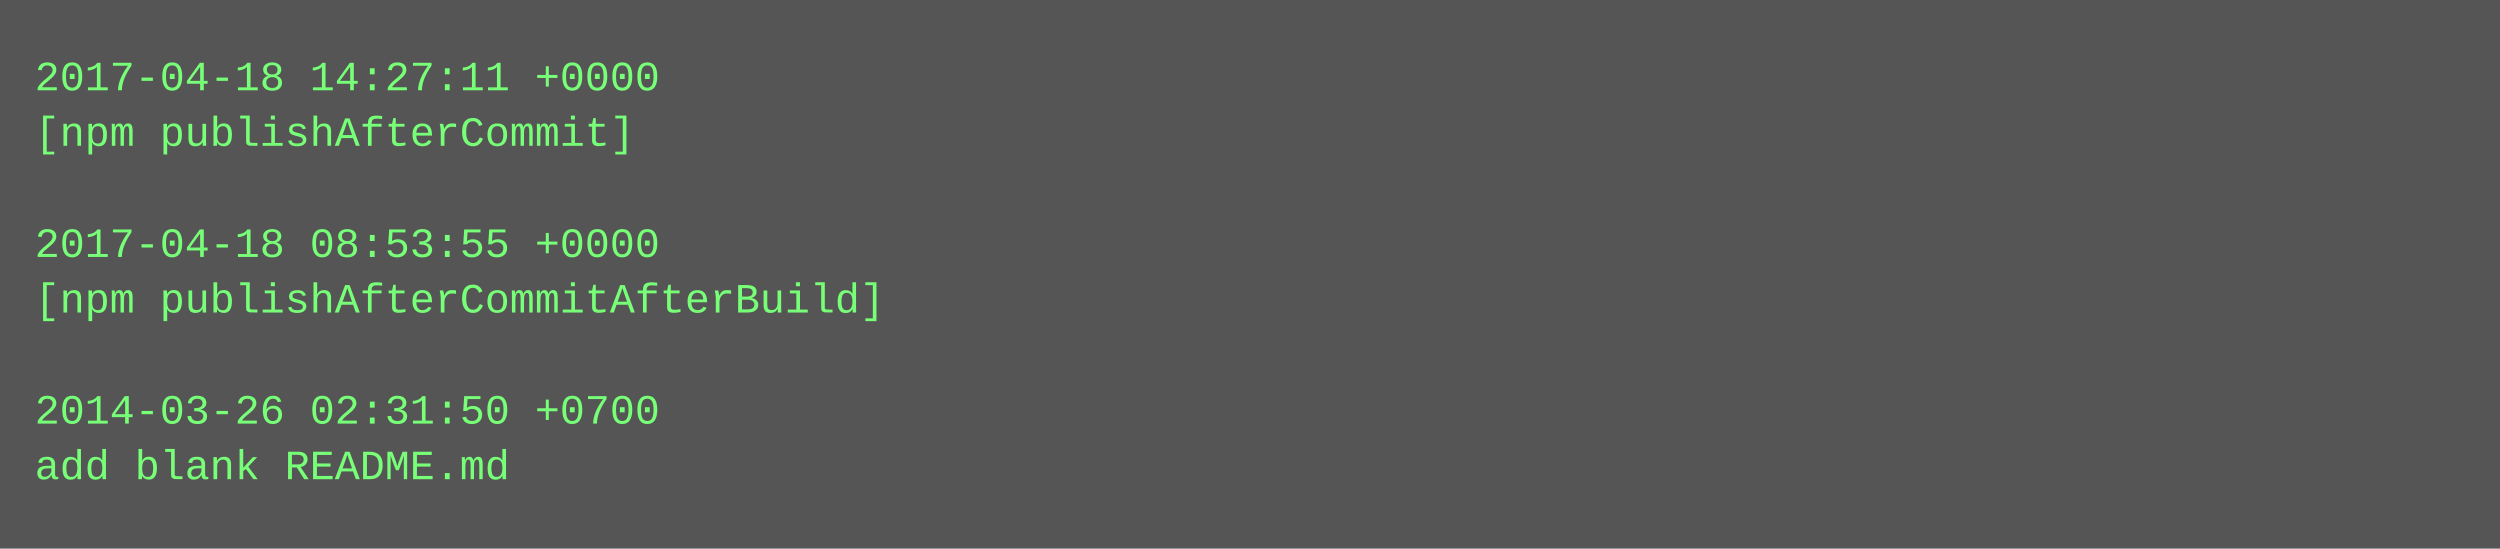
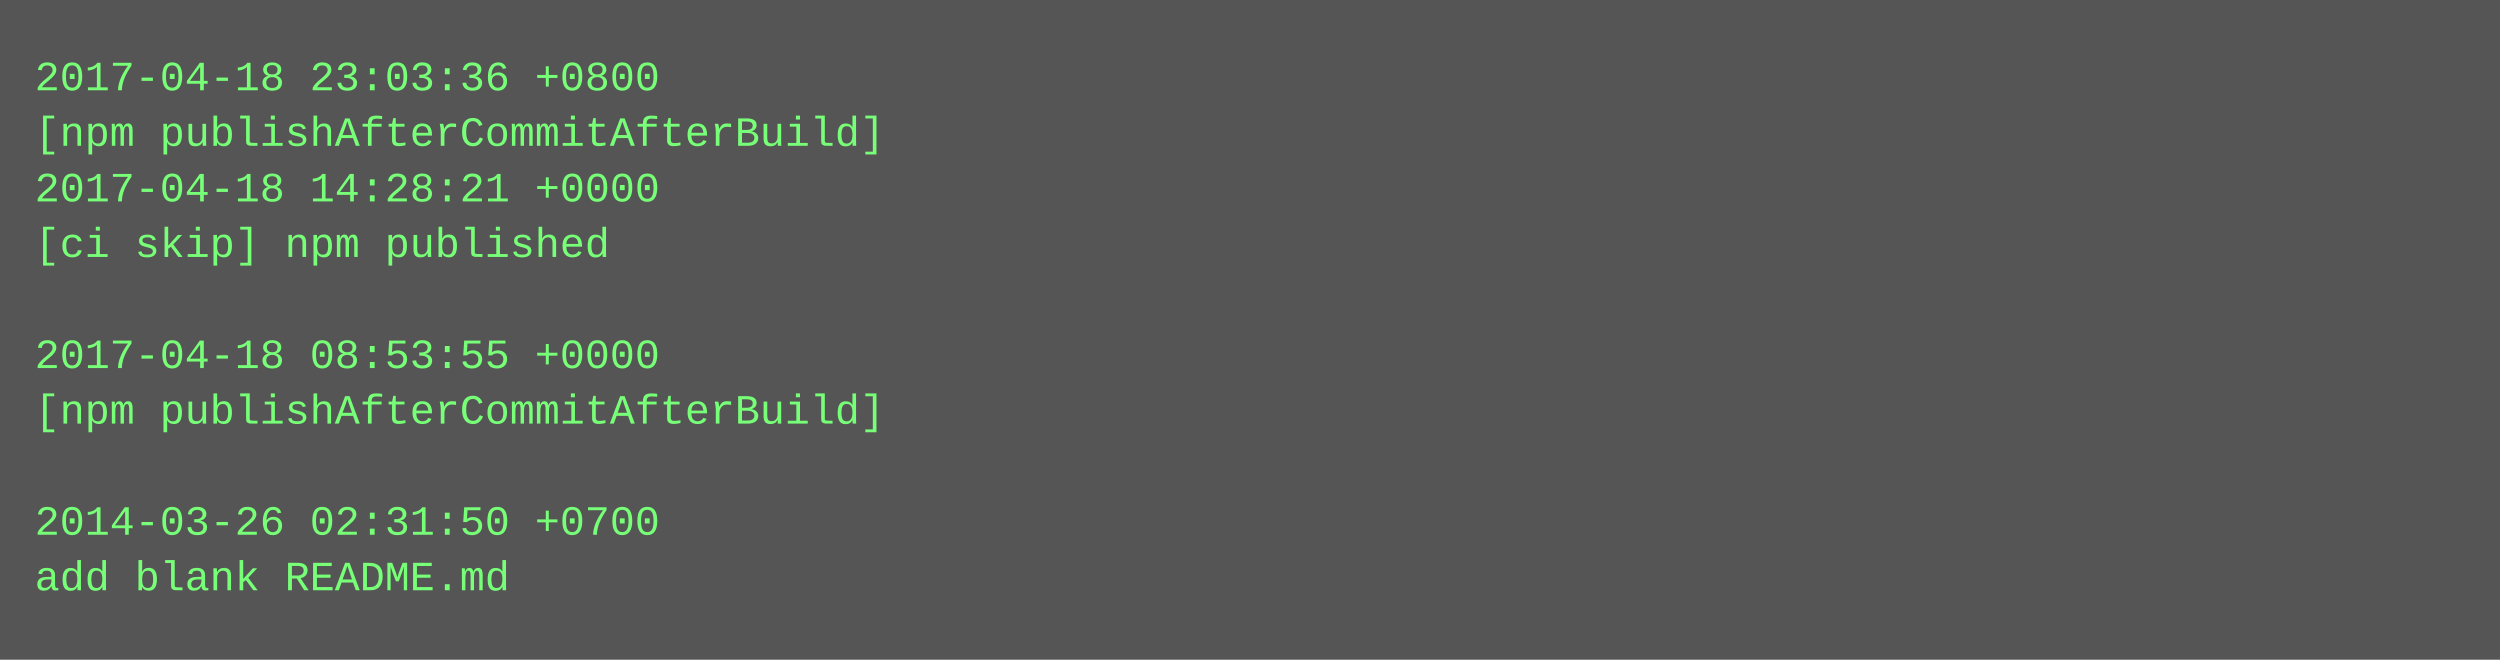
- <svg xmlns="http://www.w3.org/2000/svg" height="158" width="720">
-   <rect height="158" fill="#555" width="720" />
+ <svg xmlns="http://www.w3.org/2000/svg" height="190" width="720">
+   <rect height="190" fill="#555" width="720" />
  <text fill="#7f7" font-family="Courier New" font-size="12" xml:space="preserve">
-     <tspan x="10" y="26">2017-04-18 14:27:11 +0000</tspan>
-     <tspan x="10" y="42">[npm publishAfterCommit]</tspan>
-     <tspan x="10" y="58" />
-     <tspan x="10" y="74">2017-04-18 08:53:55 +0000</tspan>
-     <tspan x="10" y="90">[npm publishAfterCommitAfterBuild]</tspan>
-     <tspan x="10" y="106" />
-     <tspan x="10" y="122">2014-03-26 02:31:50 +0700</tspan>
-     <tspan x="10" y="138">add blank README.md</tspan>
+     <tspan x="10" y="26">2017-04-18 23:03:36 +0800</tspan>
+     <tspan x="10" y="42">[npm publishAfterCommitAfterBuild]</tspan>
+     <tspan x="10" y="58">2017-04-18 14:28:21 +0000</tspan>
+     <tspan x="10" y="74">[ci skip] npm published</tspan>
+     <tspan x="10" y="90" />
+     <tspan x="10" y="106">2017-04-18 08:53:55 +0000</tspan>
+     <tspan x="10" y="122">[npm publishAfterCommitAfterBuild]</tspan>
+     <tspan x="10" y="138" />
+     <tspan x="10" y="154">2014-03-26 02:31:50 +0700</tspan>
+     <tspan x="10" y="170">add blank README.md</tspan>
  </text>
</svg>
